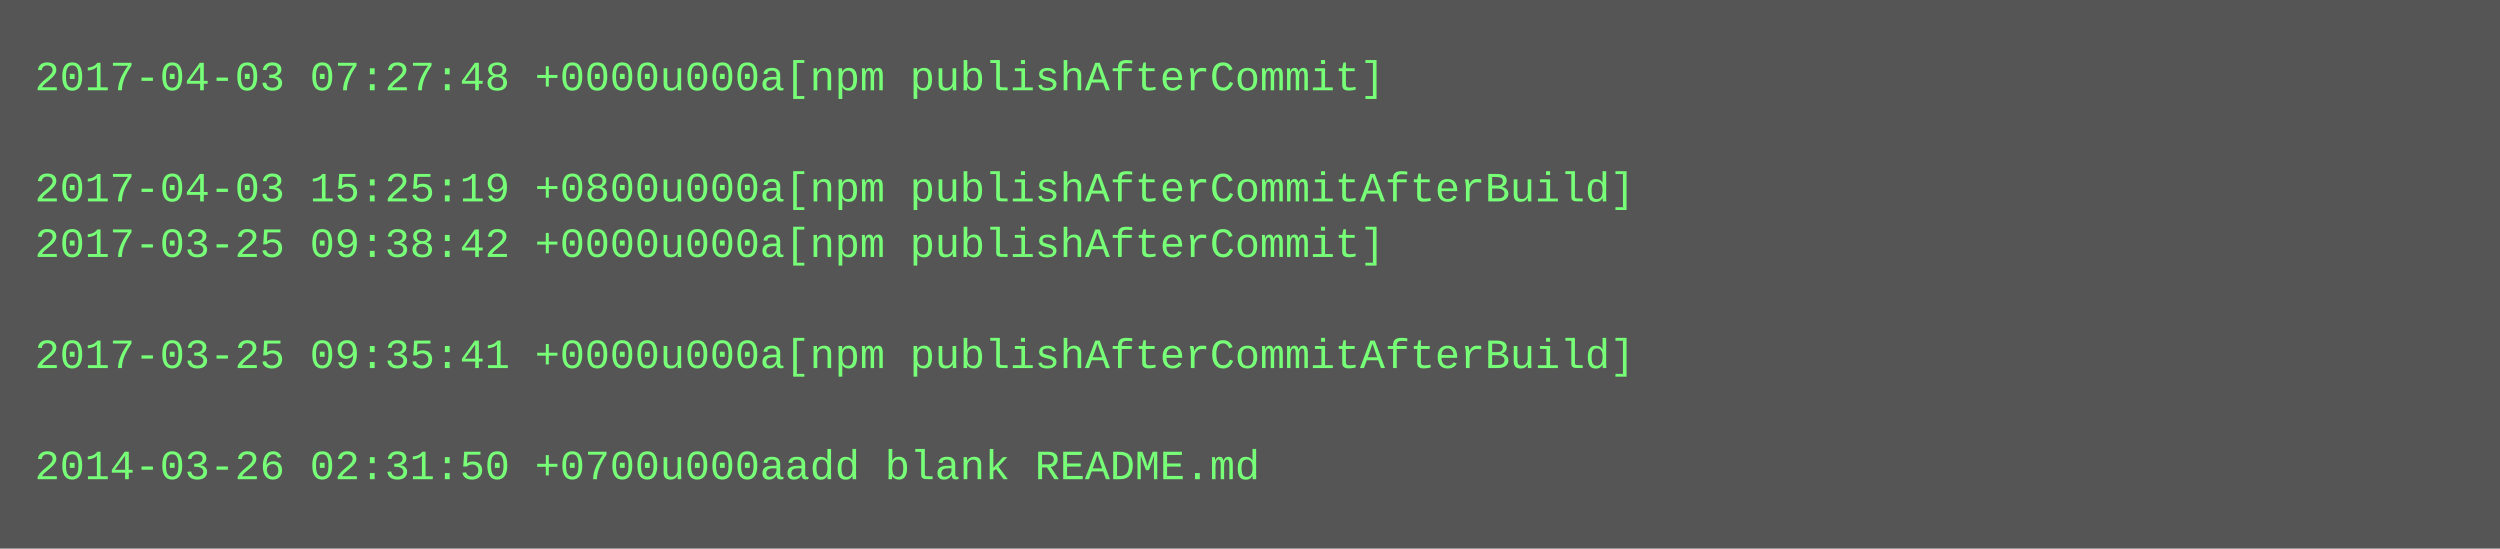
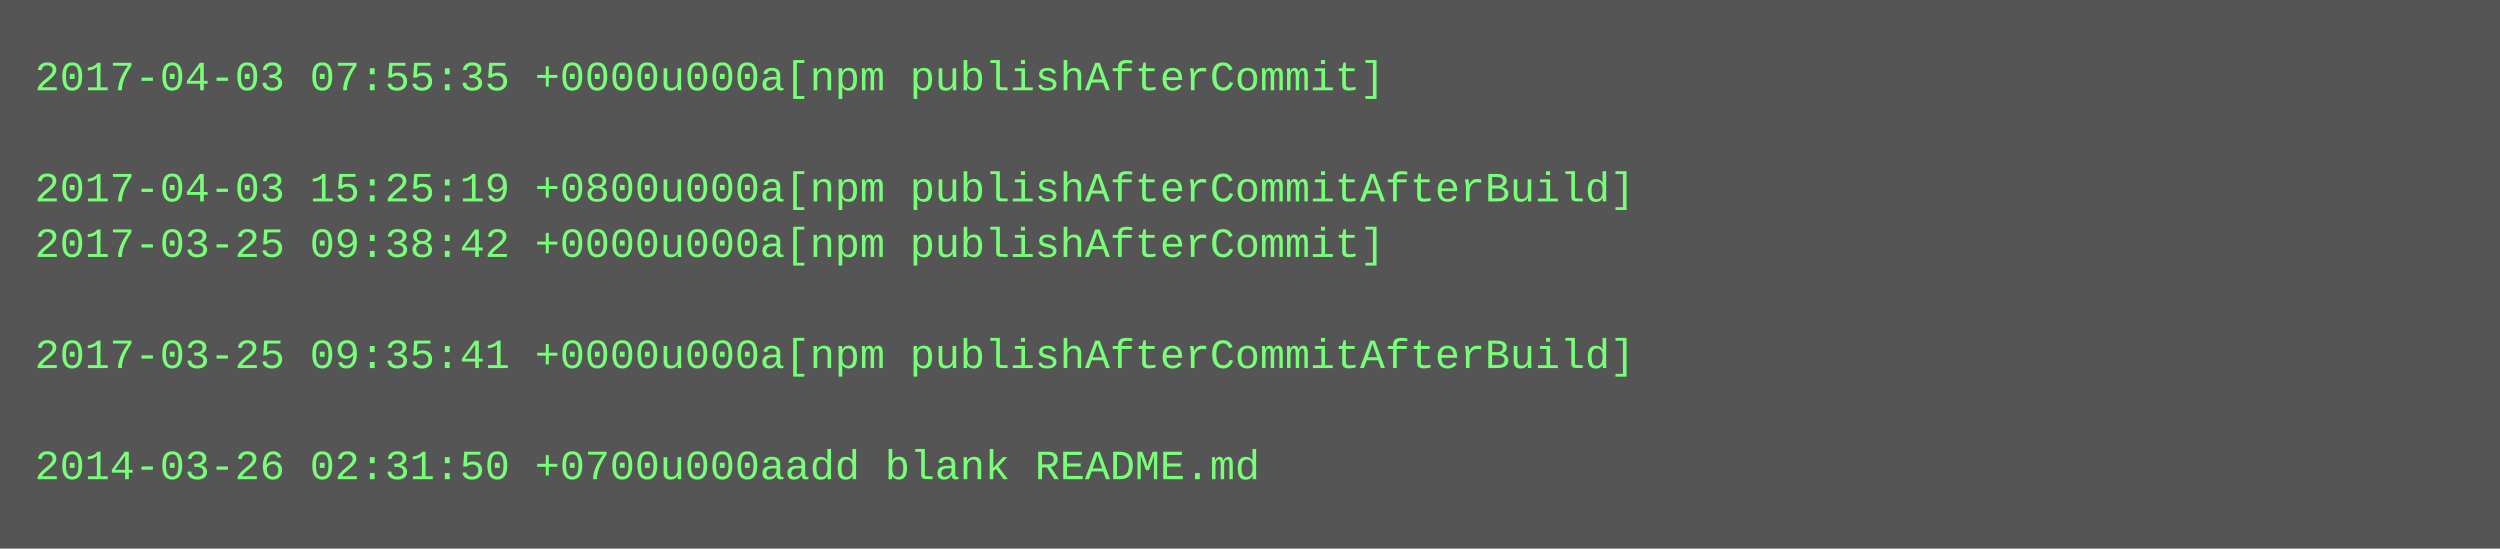
<svg xmlns="http://www.w3.org/2000/svg" height="158" width="720">
  <rect height="158" fill="#555" width="720" />
  <text fill="#7f7" font-family="Courier New" font-size="12" xml:space="preserve">
-     <tspan x="10" y="26">2017-04-03 07:27:48 +0000u000a[npm publishAfterCommit]</tspan>
+     <tspan x="10" y="26">2017-04-03 07:55:35 +0000u000a[npm publishAfterCommit]</tspan>
    <tspan x="10" y="42" />
    <tspan x="10" y="58">2017-04-03 15:25:19 +0800u000a[npm publishAfterCommitAfterBuild]</tspan>
    <tspan x="10" y="74">2017-03-25 09:38:42 +0000u000a[npm publishAfterCommit]</tspan>
    <tspan x="10" y="90" />
    <tspan x="10" y="106">2017-03-25 09:35:41 +0000u000a[npm publishAfterCommitAfterBuild]</tspan>
    <tspan x="10" y="122" />
    <tspan x="10" y="138">2014-03-26 02:31:50 +0700u000aadd blank README.md</tspan>
  </text>
</svg>
